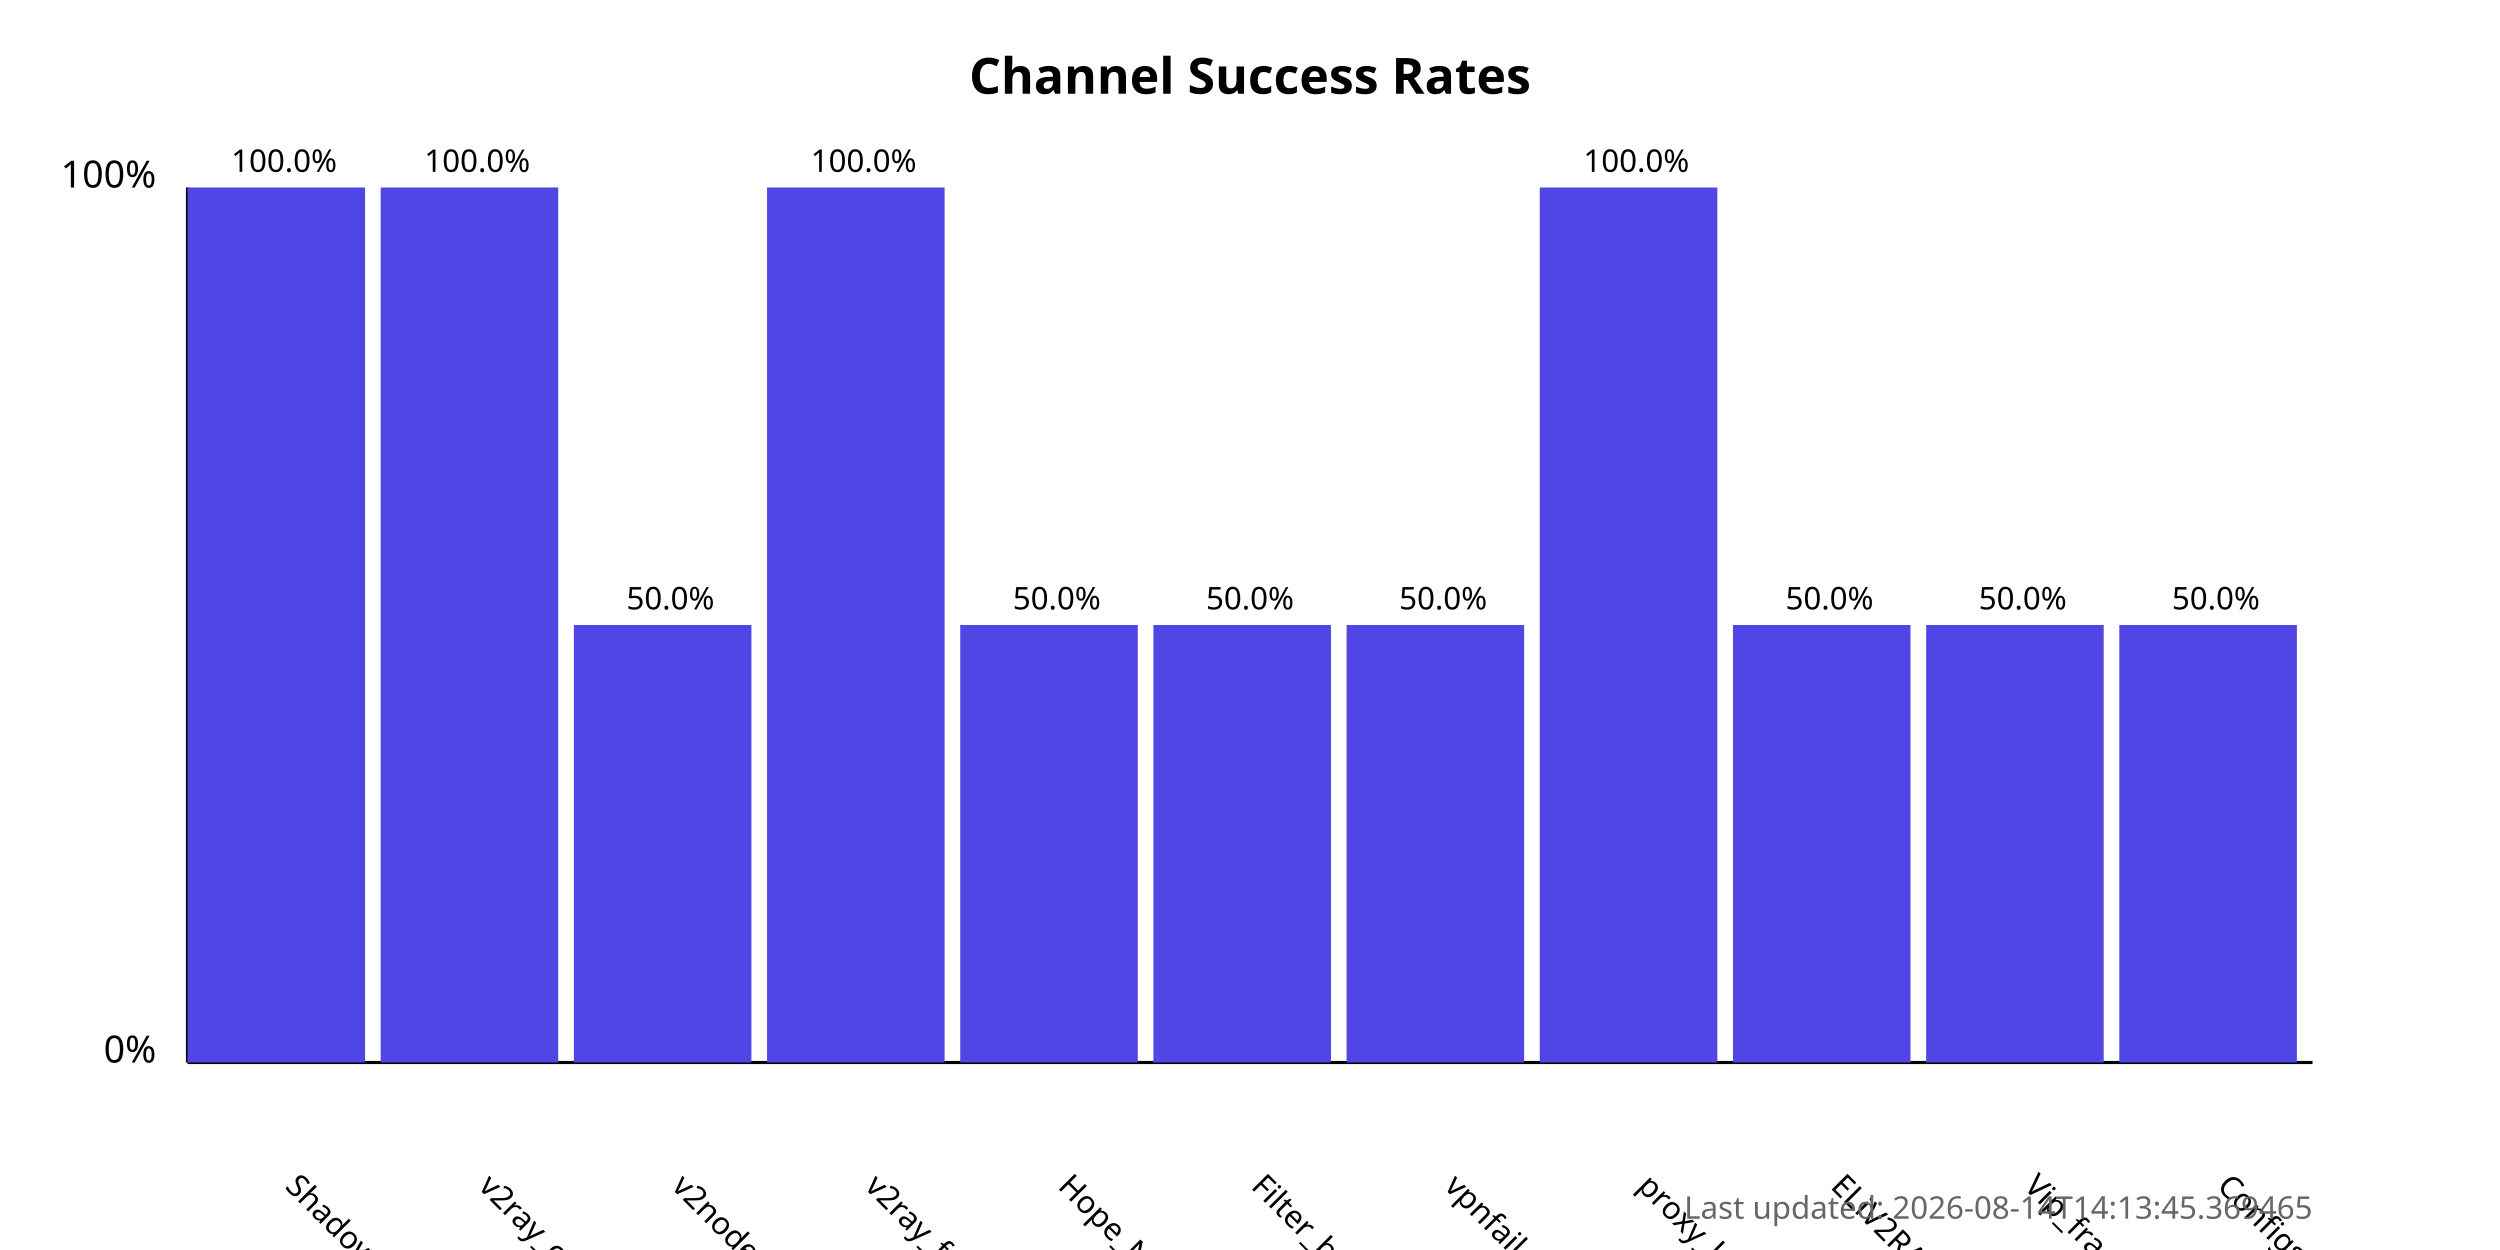
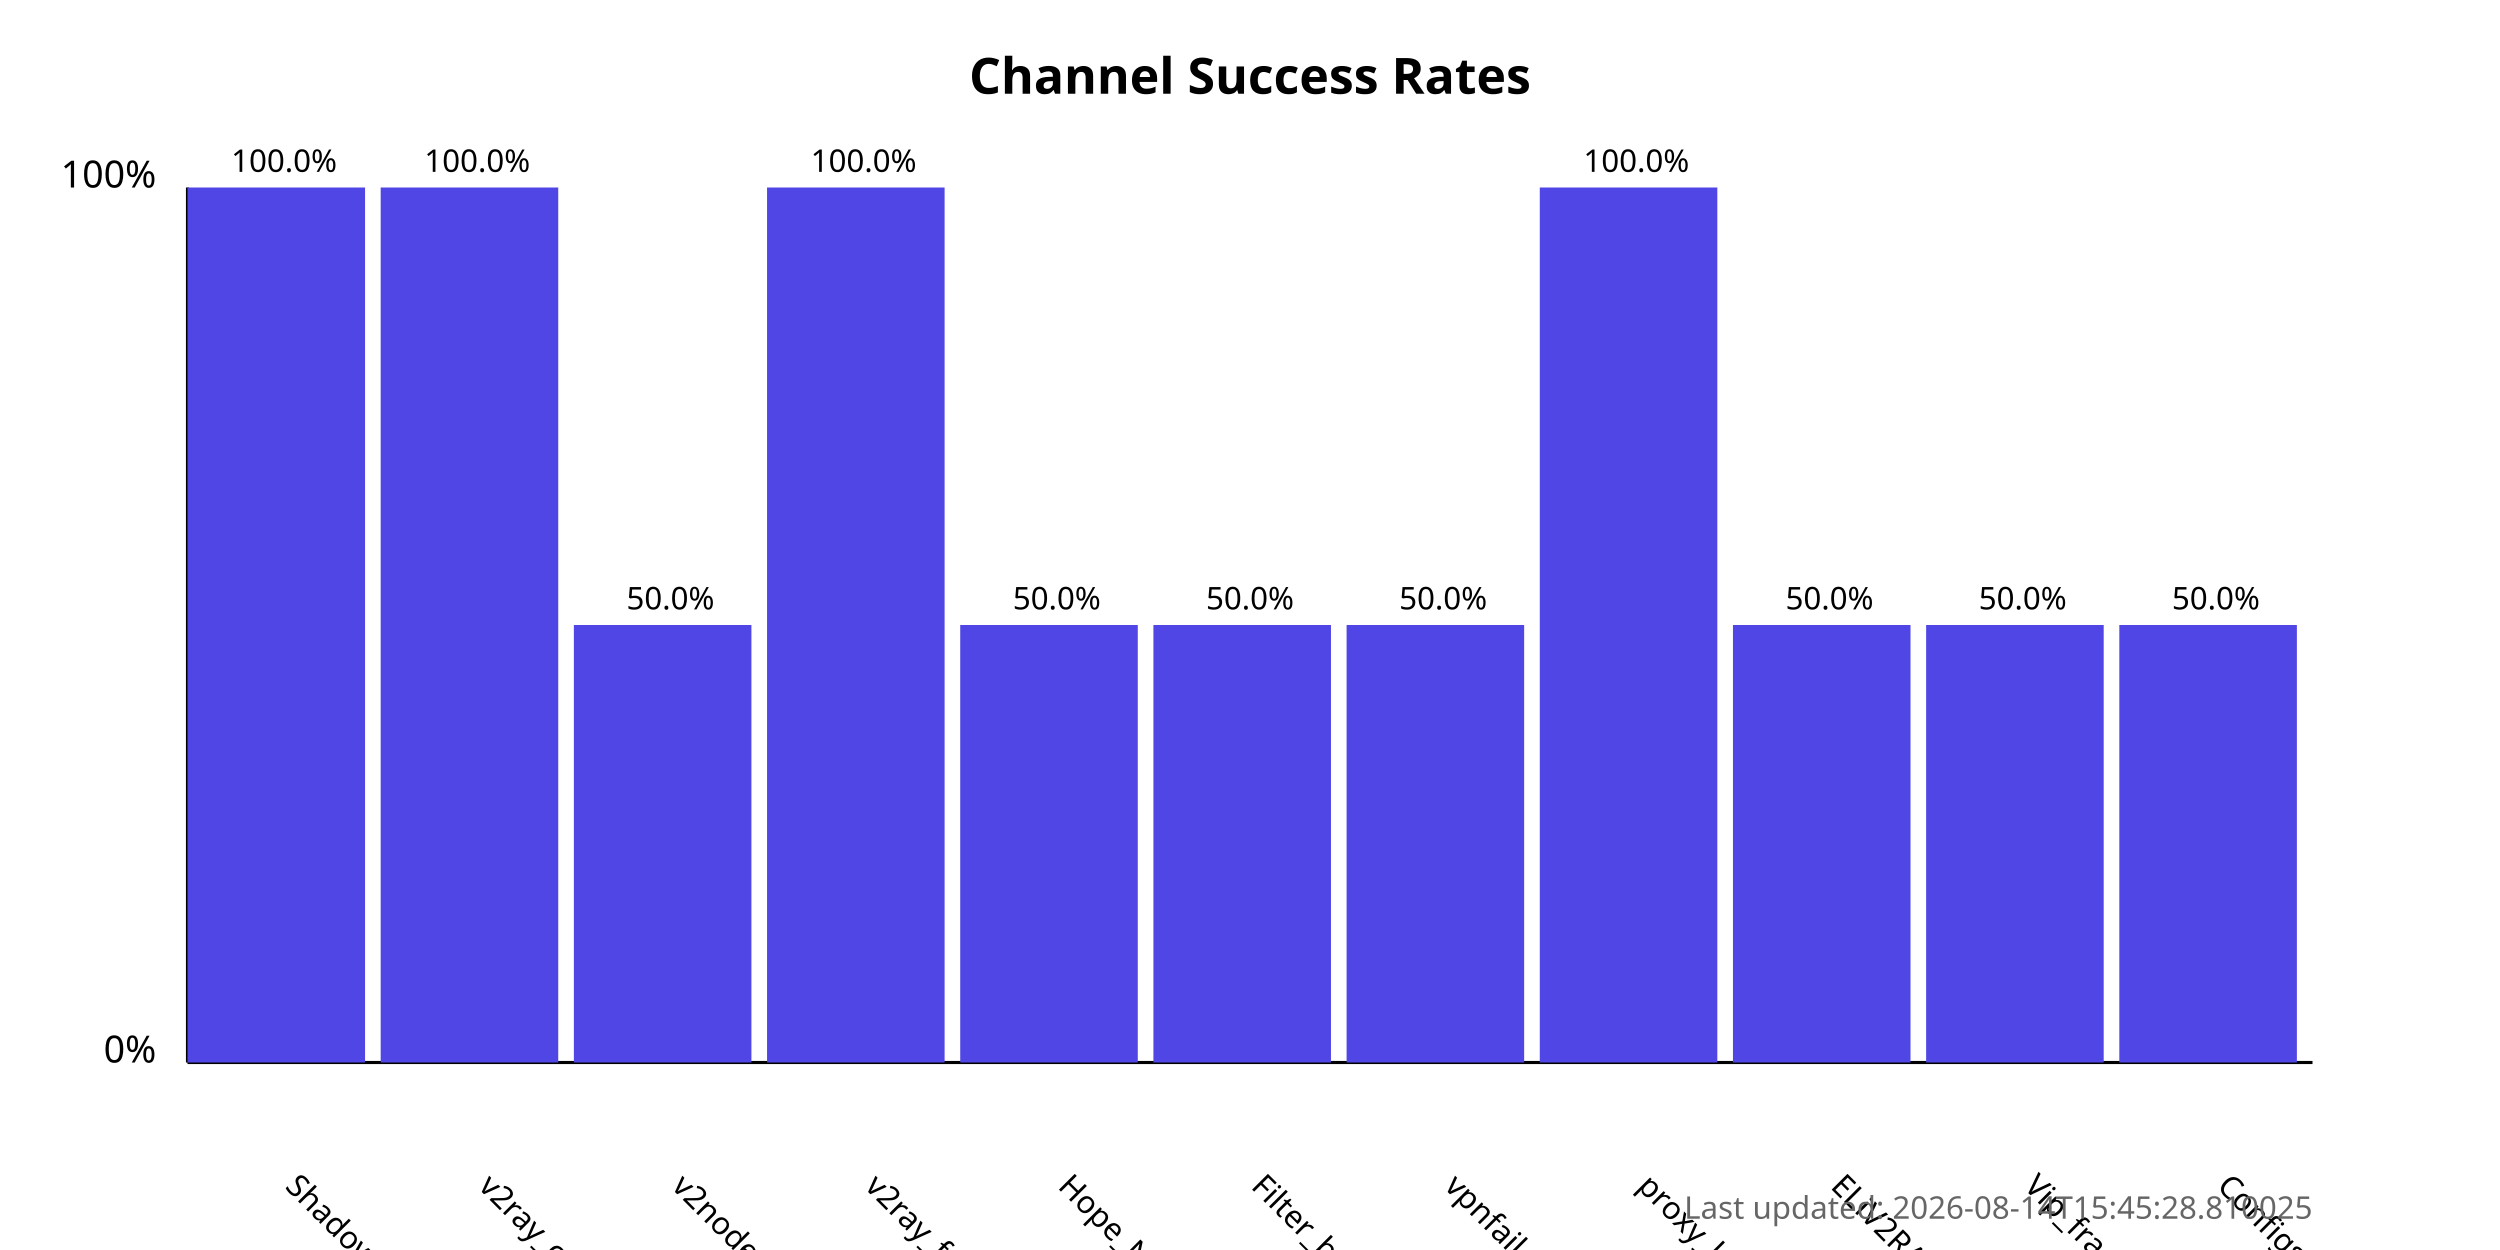
<svg xmlns="http://www.w3.org/2000/svg" width="800" height="400">
  <style>
            .chart-title { font: bold 16px sans-serif; }
            .axis-label { font: 12px sans-serif; }
            .tick-label { font: 10px sans-serif; }
            .bar { fill: #4f46e5; }
            .bar:hover { fill: #6366f1; }
            .timestamp { font: 10px sans-serif; fill: #666; }
        </style>
  <text x="400.0" y="30" text-anchor="middle" class="chart-title">
            Channel Success Rates
        </text>
  <line x1="60" y1="340" x2="60" y2="60" stroke="black" stroke-width="1" />
  <line x1="60" y1="340" x2="740" y2="340" stroke="black" stroke-width="1" />
  <text x="50" y="340" text-anchor="end" class="axis-label">0%</text>
  <text x="50" y="60" text-anchor="end" class="axis-label">100%</text>
  <g>
    <rect x="60" y="60.0" width="56.818" height="280.0" class="bar" />
    <text x="90.909" y="380" transform="rotate(45, 90.90909, 380)" text-anchor="start" class="tick-label">
                ShadowProxy66
            </text>
    <text x="90.909" y="55.0" text-anchor="middle" class="tick-label">
                100.0%
            </text>
  </g>
  <g>
    <rect x="121.818" y="60.0" width="56.818" height="280.0" class="bar" />
    <text x="152.727" y="380" transform="rotate(45, 152.7273, 380)" text-anchor="start" class="tick-label">
                v2ray_configs_pool
            </text>
    <text x="152.727" y="55.0" text-anchor="middle" class="tick-label">
                100.0%
            </text>
  </g>
  <g>
    <rect x="183.636" y="200.0" width="56.818" height="140.0" class="bar" />
    <text x="214.545" y="380" transform="rotate(45, 214.5455, 380)" text-anchor="start" class="tick-label">
                v2nodes
            </text>
    <text x="214.545" y="195.0" text-anchor="middle" class="tick-label">
                50.0%
            </text>
  </g>
  <g>
    <rect x="245.455" y="60.0" width="56.818" height="280.0" class="bar" />
    <text x="276.364" y="380" transform="rotate(45, 276.3636, 380)" text-anchor="start" class="tick-label">
                v2ray_free_conf
            </text>
    <text x="276.364" y="55.0" text-anchor="middle" class="tick-label">
                100.0%
            </text>
  </g>
  <g>
    <rect x="307.273" y="200.0" width="56.818" height="140.0" class="bar" />
    <text x="338.182" y="380" transform="rotate(45, 338.1818, 380)" text-anchor="start" class="tick-label">
                Hope_Net
            </text>
    <text x="338.182" y="195.0" text-anchor="middle" class="tick-label">
                50.0%
            </text>
  </g>
  <g>
    <rect x="369.091" y="200.0" width="56.818" height="140.0" class="bar" />
    <text x="400.0" y="380" transform="rotate(45, 400.0, 380)" text-anchor="start" class="tick-label">
                Filter_breaker
            </text>
    <text x="400.0" y="195.0" text-anchor="middle" class="tick-label">
                50.0%
            </text>
  </g>
  <g>
    <rect x="430.909" y="200.0" width="56.818" height="140.0" class="bar" />
    <text x="461.818" y="380" transform="rotate(45, 461.8182, 380)" text-anchor="start" class="tick-label">
                vpnfail_vless
            </text>
    <text x="461.818" y="195.0" text-anchor="middle" class="tick-label">
                50.0%
            </text>
  </g>
  <g>
    <rect x="492.727" y="60.0" width="56.818" height="280.0" class="bar" />
    <text x="523.636" y="380" transform="rotate(45, 523.6364, 380)" text-anchor="start" class="tick-label">
                proxy_kafee
            </text>
    <text x="523.636" y="55.0" text-anchor="middle" class="tick-label">
                100.0%
            </text>
  </g>
  <g>
    <rect x="554.545" y="200.0" width="56.818" height="140.0" class="bar" />
    <text x="585.455" y="380" transform="rotate(45, 585.4545, 380)" text-anchor="start" class="tick-label">
                ELiV2RAY
            </text>
    <text x="585.455" y="195.0" text-anchor="middle" class="tick-label">
                50.0%
            </text>
  </g>
  <g>
    <rect x="616.364" y="200.0" width="56.818" height="140.0" class="bar" />
    <text x="647.273" y="380" transform="rotate(45, 647.2727, 380)" text-anchor="start" class="tick-label">
                Vip_fragment_v2ray
            </text>
    <text x="647.273" y="195.0" text-anchor="middle" class="tick-label">
                50.0%
            </text>
  </g>
  <g>
    <rect x="678.182" y="200.0" width="56.818" height="140.0" class="bar" />
    <text x="709.091" y="380" transform="rotate(45, 709.0909, 380)" text-anchor="start" class="tick-label">
                ConfigsHubPlus
            </text>
    <text x="709.091" y="195.0" text-anchor="middle" class="tick-label">
                50.0%
            </text>
  </g>
  <text x="740" y="390" text-anchor="end" class="timestamp">
-             Last updated: 2026-08-14T14:13:45.369465
+             Last updated: 2026-08-14T15:45:28.810025
        </text>
</svg>
